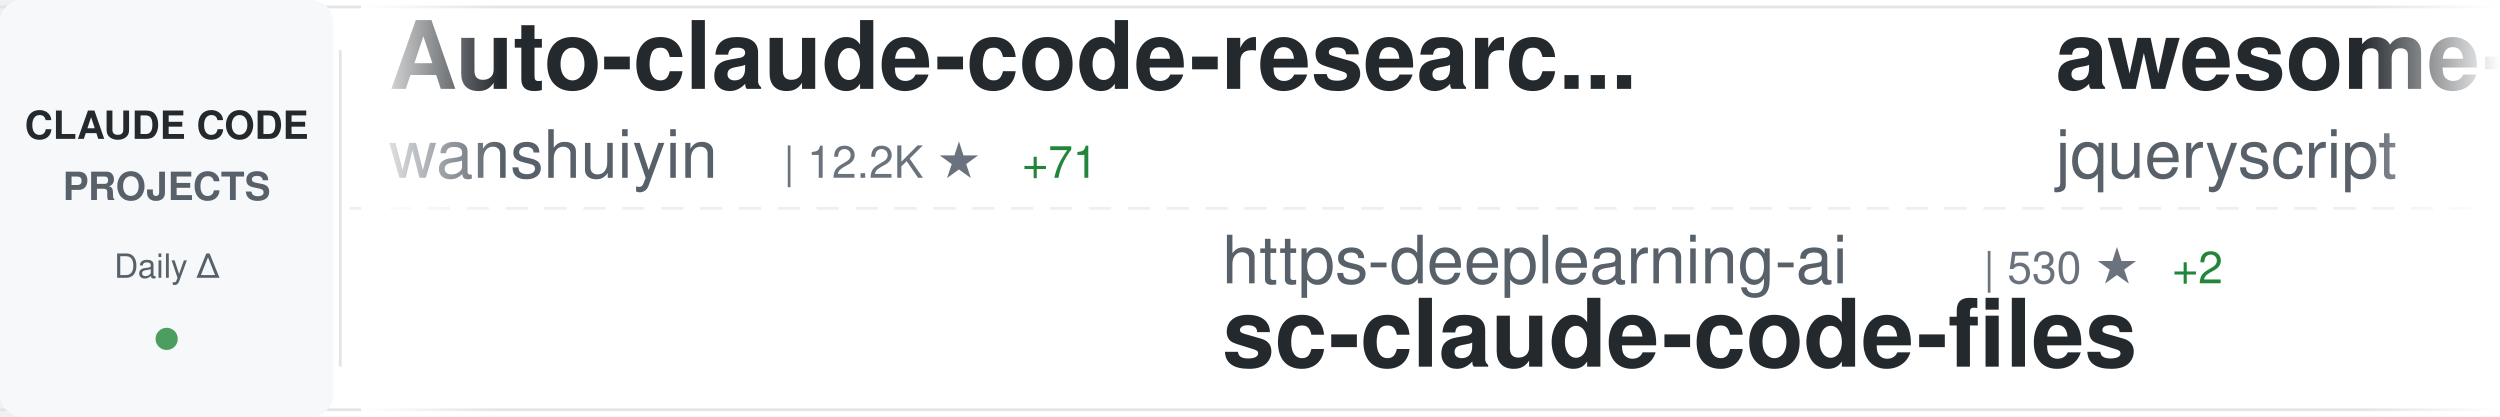
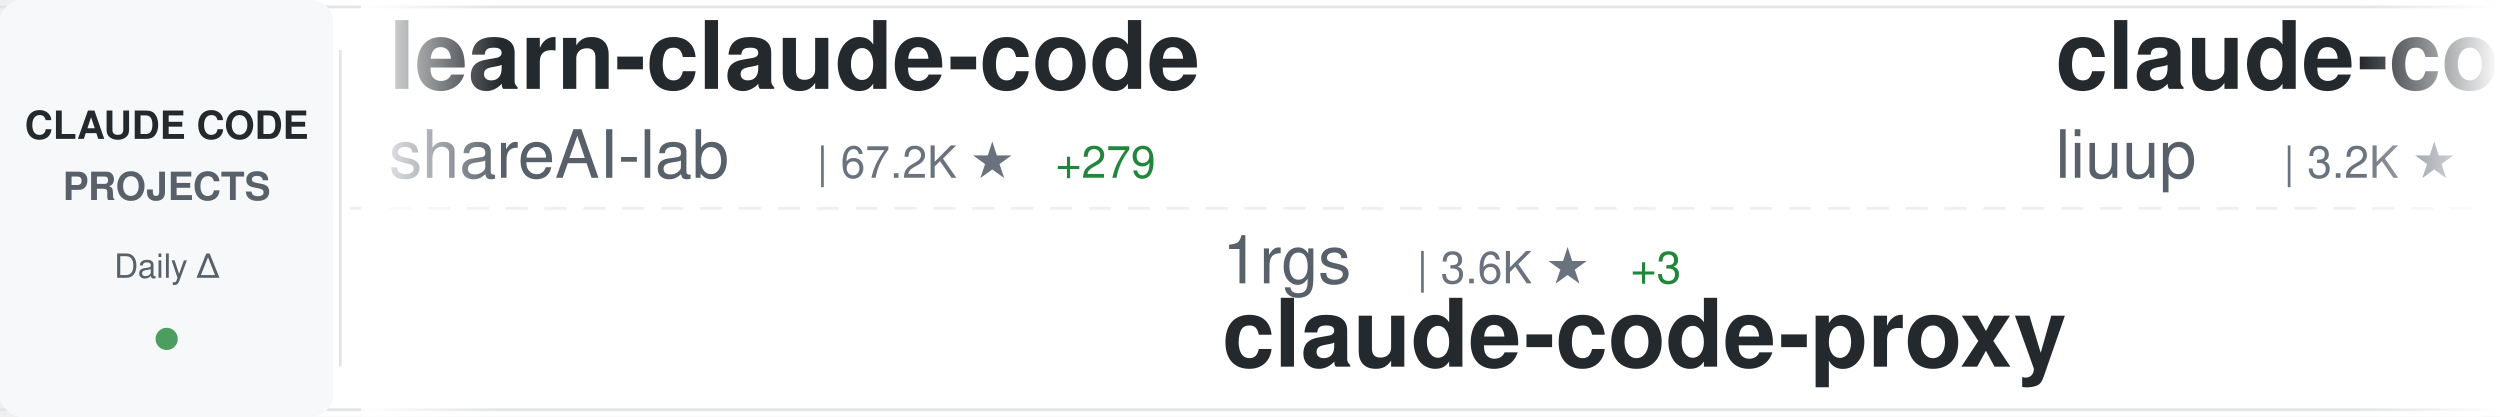
<svg xmlns="http://www.w3.org/2000/svg" width="900" height="150">
  <defs>
    <linearGradient id="awesomeLeftFade" x1="0%" y1="0%" x2="100%" y2="0%">
      <stop offset="0%" style="stop-color:#ffffff;stop-opacity:1" />
      <stop offset="100%" style="stop-color:#ffffff;stop-opacity:0" />
    </linearGradient>
    <linearGradient id="awesomeRightFade" x1="0%" y1="0%" x2="100%" y2="0%">
      <stop offset="0%" style="stop-color:#ffffff;stop-opacity:0" />
      <stop offset="100%" style="stop-color:#ffffff;stop-opacity:1" />
    </linearGradient>
  </defs>
  <rect width="900" height="150" fill="#ffffff" rx="8" />
  <rect x="0" y="2" width="900" height="1" fill="#e1e4e8" />
  <rect x="0" y="147" width="900" height="1" fill="#e1e4e8" />
  <line x1="0" y1="75" x2="900" y2="75" stroke="#e1e4e8" stroke-width="1" stroke-dasharray="8 6" opacity="0.6" />
  <rect x="0" y="0" width="120" height="150" fill="#f6f8fa" rx="8" />
  <text x="60" y="50" font-family="-apple-system, BlinkMacSystemFont, 'Segoe UI', Helvetica, Arial, sans-serif" font-size="14" font-weight="600" fill="#24292e" text-anchor="middle">CLAUDE CODE</text>
  <text x="60" y="72" font-family="-apple-system, BlinkMacSystemFont, 'Segoe UI', Helvetica, Arial, sans-serif" font-size="14" font-weight="600" fill="#586069" text-anchor="middle">PROJECTS</text>
  <text x="60" y="100" font-family="-apple-system, BlinkMacSystemFont, 'Segoe UI', Helvetica, Arial, sans-serif" font-size="12" font-weight="500" fill="#586069" text-anchor="middle">Daily Δ</text>
  <circle cx="60" cy="122" r="4" fill="#22863a" opacity="0.8" />
  <rect x="122" y="18" width="1" height="114" fill="#e1e4e8" />
  <clipPath id="awesomeTickerClip">
    <rect x="130" y="0" width="770" height="150" />
  </clipPath>
  <g clip-path="url(#awesomeTickerClip)">
    <g id="awesomeTickerItems">
      <animateTransform attributeName="transform" attributeType="XML" type="translate" from="0 0" to="-3000 0" dur="54s" repeatCount="indefinite" />
      <g transform="translate(0, 0)">
-         <text x="140" y="32" font-family="-apple-system, BlinkMacSystemFont, 'Segoe UI', Helvetica, Arial, sans-serif" font-size="34" font-weight="600" fill="#24292e">Auto-claude-code-researc...</text>
-         <text x="140" y="64" font-family="-apple-system, BlinkMacSystemFont, 'Segoe UI', Helvetica, Arial, sans-serif" font-size="24" font-weight="400" fill="#586069">wanshuiyin</text>
-         <text x="282" y="64" font-family="-apple-system, BlinkMacSystemFont, 'Segoe UI', Helvetica, Arial, sans-serif" font-size="16" font-weight="500" fill="#6a737d">| 12.2K ★</text>
-         <text x="368" y="64" font-family="-apple-system, BlinkMacSystemFont, 'Segoe UI', Helvetica, Arial, sans-serif" font-size="16" font-weight="500" fill="#22863a"> +71</text>
+         <text x="140" y="32" font-family="-apple-system, BlinkMacSystemFont, 'Segoe UI', Helvetica, Arial, sans-serif" font-size="34" font-weight="600" fill="#24292e">learn-claude-code</text>
+         <text x="140" y="64" font-family="-apple-system, BlinkMacSystemFont, 'Segoe UI', Helvetica, Arial, sans-serif" font-size="24" font-weight="400" fill="#586069">shareAI-lab</text>
+         <text x="294" y="64" font-family="-apple-system, BlinkMacSystemFont, 'Segoe UI', Helvetica, Arial, sans-serif" font-size="16" font-weight="500" fill="#6a737d">| 67.2K ★</text>
+         <text x="380" y="64" font-family="-apple-system, BlinkMacSystemFont, 'Segoe UI', Helvetica, Arial, sans-serif" font-size="16" font-weight="500" fill="#22863a"> +279</text>
      </g>
      <g transform="translate(300, 0)">
-         <text x="140" y="102" font-family="-apple-system, BlinkMacSystemFont, 'Segoe UI', Helvetica, Arial, sans-serif" font-size="24" font-weight="400" fill="#586069">https-deeplearning-ai</text>
-         <text x="414" y="102" font-family="-apple-system, BlinkMacSystemFont, 'Segoe UI', Helvetica, Arial, sans-serif" font-size="16" font-weight="500" fill="#6a737d">| 530 ★</text>
-         <text x="482" y="102" font-family="-apple-system, BlinkMacSystemFont, 'Segoe UI', Helvetica, Arial, sans-serif" font-size="16" font-weight="500" fill="#22863a"> +2</text>
-         <text x="140" y="132" font-family="-apple-system, BlinkMacSystemFont, 'Segoe UI', Helvetica, Arial, sans-serif" font-size="34" font-weight="600" fill="#24292e">sc-claude-code-files</text>
+         <text x="140" y="102" font-family="-apple-system, BlinkMacSystemFont, 'Segoe UI', Helvetica, Arial, sans-serif" font-size="24" font-weight="400" fill="#586069">1rgs</text>
+         <text x="210" y="102" font-family="-apple-system, BlinkMacSystemFont, 'Segoe UI', Helvetica, Arial, sans-serif" font-size="16" font-weight="500" fill="#6a737d">| 3.6K ★</text>
+         <text x="287" y="102" font-family="-apple-system, BlinkMacSystemFont, 'Segoe UI', Helvetica, Arial, sans-serif" font-size="16" font-weight="500" fill="#22863a"> +3</text>
+         <text x="140" y="132" font-family="-apple-system, BlinkMacSystemFont, 'Segoe UI', Helvetica, Arial, sans-serif" font-size="34" font-weight="600" fill="#24292e">claude-code-proxy</text>
      </g>
      <g transform="translate(600, 0)">
-         <text x="140" y="32" font-family="-apple-system, BlinkMacSystemFont, 'Segoe UI', Helvetica, Arial, sans-serif" font-size="34" font-weight="600" fill="#24292e">awesome-claude-code</text>
-         <text x="140" y="64" font-family="-apple-system, BlinkMacSystemFont, 'Segoe UI', Helvetica, Arial, sans-serif" font-size="24" font-weight="400" fill="#586069">jqueryscript</text>
-         <text x="306" y="64" font-family="-apple-system, BlinkMacSystemFont, 'Segoe UI', Helvetica, Arial, sans-serif" font-size="16" font-weight="500" fill="#6a737d">| 426 ★</text>
-         <text x="374" y="64" font-family="-apple-system, BlinkMacSystemFont, 'Segoe UI', Helvetica, Arial, sans-serif" font-size="16" font-weight="500" fill="#22863a"> +1</text>
+         <text x="140" y="32" font-family="-apple-system, BlinkMacSystemFont, 'Segoe UI', Helvetica, Arial, sans-serif" font-size="34" font-weight="600" fill="#24292e">claude-code-analysis</text>
+         <text x="140" y="64" font-family="-apple-system, BlinkMacSystemFont, 'Segoe UI', Helvetica, Arial, sans-serif" font-size="24" font-weight="400" fill="#586069">liuup</text>
+         <text x="222" y="64" font-family="-apple-system, BlinkMacSystemFont, 'Segoe UI', Helvetica, Arial, sans-serif" font-size="16" font-weight="500" fill="#6a737d">| 3.2K ★</text>
+         <text x="299" y="64" font-family="-apple-system, BlinkMacSystemFont, 'Segoe UI', Helvetica, Arial, sans-serif" font-size="16" font-weight="500" fill="#22863a"> +26</text>
      </g>
      <g transform="translate(900, 0)">
-         <text x="140" y="102" font-family="-apple-system, BlinkMacSystemFont, 'Segoe UI', Helvetica, Arial, sans-serif" font-size="24" font-weight="400" fill="#586069">shanraisshan</text>
-         <text x="306" y="102" font-family="-apple-system, BlinkMacSystemFont, 'Segoe UI', Helvetica, Arial, sans-serif" font-size="16" font-weight="500" fill="#6a737d">| 58.1K ★</text>
-         <text x="392" y="102" font-family="-apple-system, BlinkMacSystemFont, 'Segoe UI', Helvetica, Arial, sans-serif" font-size="16" font-weight="500" fill="#22863a"> +163</text>
-         <text x="140" y="132" font-family="-apple-system, BlinkMacSystemFont, 'Segoe UI', Helvetica, Arial, sans-serif" font-size="34" font-weight="600" fill="#24292e">claude-code-best-practic...</text>
+         <text x="140" y="102" font-family="-apple-system, BlinkMacSystemFont, 'Segoe UI', Helvetica, Arial, sans-serif" font-size="24" font-weight="400" fill="#586069">AICoderTudou</text>
+         <text x="306" y="102" font-family="-apple-system, BlinkMacSystemFont, 'Segoe UI', Helvetica, Arial, sans-serif" font-size="16" font-weight="500" fill="#6a737d">| 500 ★</text>
+         <text x="140" y="132" font-family="-apple-system, BlinkMacSystemFont, 'Segoe UI', Helvetica, Arial, sans-serif" font-size="34" font-weight="600" fill="#24292e">claude-code-tudou</text>
      </g>
      <g transform="translate(1200, 0)">
-         <text x="140" y="32" font-family="-apple-system, BlinkMacSystemFont, 'Segoe UI', Helvetica, Arial, sans-serif" font-size="34" font-weight="600" fill="#24292e">andrej-karpathy-skills</text>
-         <text x="140" y="64" font-family="-apple-system, BlinkMacSystemFont, 'Segoe UI', Helvetica, Arial, sans-serif" font-size="24" font-weight="400" fill="#586069">multica-ai</text>
-         <text x="282" y="64" font-family="-apple-system, BlinkMacSystemFont, 'Segoe UI', Helvetica, Arial, sans-serif" font-size="16" font-weight="500" fill="#6a737d">| 177.3K ★</text>
-         <text x="377" y="64" font-family="-apple-system, BlinkMacSystemFont, 'Segoe UI', Helvetica, Arial, sans-serif" font-size="16" font-weight="500" fill="#22863a"> +767</text>
+         <text x="140" y="32" font-family="-apple-system, BlinkMacSystemFont, 'Segoe UI', Helvetica, Arial, sans-serif" font-size="34" font-weight="600" fill="#24292e">claude-code-reverse</text>
+         <text x="140" y="64" font-family="-apple-system, BlinkMacSystemFont, 'Segoe UI', Helvetica, Arial, sans-serif" font-size="24" font-weight="400" fill="#586069">Yuyz0112</text>
+         <text x="258" y="64" font-family="-apple-system, BlinkMacSystemFont, 'Segoe UI', Helvetica, Arial, sans-serif" font-size="16" font-weight="500" fill="#6a737d">| 2.4K ★</text>
      </g>
      <g transform="translate(1500, 0)">
-         <text x="140" y="102" font-family="-apple-system, BlinkMacSystemFont, 'Segoe UI', Helvetica, Arial, sans-serif" font-size="24" font-weight="400" fill="#586069">777genius</text>
-         <text x="270" y="102" font-family="-apple-system, BlinkMacSystemFont, 'Segoe UI', Helvetica, Arial, sans-serif" font-size="16" font-weight="500" fill="#6a737d">| 916 ★</text>
-         <text x="140" y="132" font-family="-apple-system, BlinkMacSystemFont, 'Segoe UI', Helvetica, Arial, sans-serif" font-size="34" font-weight="600" fill="#24292e">claude-code-source-code</text>
+         <text x="140" y="102" font-family="-apple-system, BlinkMacSystemFont, 'Segoe UI', Helvetica, Arial, sans-serif" font-size="24" font-weight="400" fill="#586069">yasasbanukaofficial</text>
+         <text x="390" y="102" font-family="-apple-system, BlinkMacSystemFont, 'Segoe UI', Helvetica, Arial, sans-serif" font-size="16" font-weight="500" fill="#6a737d">| 3.5K ★</text>
+         <text x="467" y="102" font-family="-apple-system, BlinkMacSystemFont, 'Segoe UI', Helvetica, Arial, sans-serif" font-size="16" font-weight="500" fill="#22863a"> +14</text>
+         <text x="140" y="132" font-family="-apple-system, BlinkMacSystemFont, 'Segoe UI', Helvetica, Arial, sans-serif" font-size="34" font-weight="600" fill="#24292e">claude-code</text>
      </g>
      <g transform="translate(1800, 0)">
-         <text x="140" y="32" font-family="-apple-system, BlinkMacSystemFont, 'Segoe UI', Helvetica, Arial, sans-serif" font-size="34" font-weight="600" fill="#24292e">claude-code-action</text>
-         <text x="140" y="64" font-family="-apple-system, BlinkMacSystemFont, 'Segoe UI', Helvetica, Arial, sans-serif" font-size="24" font-weight="400" fill="#586069">anthropics</text>
-         <text x="282" y="64" font-family="-apple-system, BlinkMacSystemFont, 'Segoe UI', Helvetica, Arial, sans-serif" font-size="16" font-weight="500" fill="#6a737d">| 8.0K ★</text>
-         <text x="359" y="64" font-family="-apple-system, BlinkMacSystemFont, 'Segoe UI', Helvetica, Arial, sans-serif" font-size="16" font-weight="500" fill="#22863a"> +19</text>
+         <text x="140" y="32" font-family="-apple-system, BlinkMacSystemFont, 'Segoe UI', Helvetica, Arial, sans-serif" font-size="34" font-weight="600" fill="#24292e">claude-code-source-code</text>
+         <text x="140" y="64" font-family="-apple-system, BlinkMacSystemFont, 'Segoe UI', Helvetica, Arial, sans-serif" font-size="24" font-weight="400" fill="#586069">777genius</text>
+         <text x="270" y="64" font-family="-apple-system, BlinkMacSystemFont, 'Segoe UI', Helvetica, Arial, sans-serif" font-size="16" font-weight="500" fill="#6a737d">| 915 ★</text>
      </g>
      <g transform="translate(2100, 0)">
-         <text x="140" y="102" font-family="-apple-system, BlinkMacSystemFont, 'Segoe UI', Helvetica, Arial, sans-serif" font-size="24" font-weight="400" fill="#586069">anthropics</text>
-         <text x="282" y="102" font-family="-apple-system, BlinkMacSystemFont, 'Segoe UI', Helvetica, Arial, sans-serif" font-size="16" font-weight="500" fill="#6a737d">| 881 ★</text>
-         <text x="350" y="102" font-family="-apple-system, BlinkMacSystemFont, 'Segoe UI', Helvetica, Arial, sans-serif" font-size="16" font-weight="500" fill="#22863a"> +2</text>
-         <text x="140" y="132" font-family="-apple-system, BlinkMacSystemFont, 'Segoe UI', Helvetica, Arial, sans-serif" font-size="34" font-weight="600" fill="#24292e">claude-code-base-action</text>
+         <text x="140" y="102" font-family="-apple-system, BlinkMacSystemFont, 'Segoe UI', Helvetica, Arial, sans-serif" font-size="24" font-weight="400" fill="#586069">luongnv89</text>
+         <text x="270" y="102" font-family="-apple-system, BlinkMacSystemFont, 'Segoe UI', Helvetica, Arial, sans-serif" font-size="16" font-weight="500" fill="#6a737d">| 37.4K ★</text>
+         <text x="356" y="102" font-family="-apple-system, BlinkMacSystemFont, 'Segoe UI', Helvetica, Arial, sans-serif" font-size="16" font-weight="500" fill="#22863a"> +117</text>
+         <text x="140" y="132" font-family="-apple-system, BlinkMacSystemFont, 'Segoe UI', Helvetica, Arial, sans-serif" font-size="34" font-weight="600" fill="#24292e">claude-howto</text>
      </g>
      <g transform="translate(2400, 0)">
-         <text x="140" y="32" font-family="-apple-system, BlinkMacSystemFont, 'Segoe UI', Helvetica, Arial, sans-serif" font-size="34" font-weight="600" fill="#24292e">claude-coder</text>
-         <text x="140" y="64" font-family="-apple-system, BlinkMacSystemFont, 'Segoe UI', Helvetica, Arial, sans-serif" font-size="24" font-weight="400" fill="#586069">kodu-ai</text>
-         <text x="246" y="64" font-family="-apple-system, BlinkMacSystemFont, 'Segoe UI', Helvetica, Arial, sans-serif" font-size="16" font-weight="500" fill="#6a737d">| 5.3K ★</text>
+         <text x="140" y="32" font-family="-apple-system, BlinkMacSystemFont, 'Segoe UI', Helvetica, Arial, sans-serif" font-size="34" font-weight="600" fill="#24292e">claude-code-source</text>
+         <text x="140" y="64" font-family="-apple-system, BlinkMacSystemFont, 'Segoe UI', Helvetica, Arial, sans-serif" font-size="24" font-weight="400" fill="#586069">hangsman</text>
+         <text x="258" y="64" font-family="-apple-system, BlinkMacSystemFont, 'Segoe UI', Helvetica, Arial, sans-serif" font-size="16" font-weight="500" fill="#6a737d">| 786 ★</text>
      </g>
      <g transform="translate(2700, 0)">
-         <text x="140" y="102" font-family="-apple-system, BlinkMacSystemFont, 'Segoe UI', Helvetica, Arial, sans-serif" font-size="24" font-weight="400" fill="#586069">jeremylongshore</text>
-         <text x="342" y="102" font-family="-apple-system, BlinkMacSystemFont, 'Segoe UI', Helvetica, Arial, sans-serif" font-size="16" font-weight="500" fill="#6a737d">| 2.4K ★</text>
-         <text x="419" y="102" font-family="-apple-system, BlinkMacSystemFont, 'Segoe UI', Helvetica, Arial, sans-serif" font-size="16" font-weight="500" fill="#22863a"> +6</text>
-         <text x="140" y="132" font-family="-apple-system, BlinkMacSystemFont, 'Segoe UI', Helvetica, Arial, sans-serif" font-size="34" font-weight="600" fill="#24292e">claude-code-plugins-plus...</text>
+         <text x="140" y="102" font-family="-apple-system, BlinkMacSystemFont, 'Segoe UI', Helvetica, Arial, sans-serif" font-size="24" font-weight="400" fill="#586069">Windy3f3f3f3f</text>
+         <text x="318" y="102" font-family="-apple-system, BlinkMacSystemFont, 'Segoe UI', Helvetica, Arial, sans-serif" font-size="16" font-weight="500" fill="#6a737d">| 1.4K ★</text>
+         <text x="395" y="102" font-family="-apple-system, BlinkMacSystemFont, 'Segoe UI', Helvetica, Arial, sans-serif" font-size="16" font-weight="500" fill="#22863a"> +1</text>
+         <text x="140" y="132" font-family="-apple-system, BlinkMacSystemFont, 'Segoe UI', Helvetica, Arial, sans-serif" font-size="34" font-weight="600" fill="#24292e">claude-code-from-scratch</text>
      </g>
      <g transform="translate(3000, 0)">
-         <text x="140" y="32" font-family="-apple-system, BlinkMacSystemFont, 'Segoe UI', Helvetica, Arial, sans-serif" font-size="34" font-weight="600" fill="#24292e">Auto-claude-code-researc...</text>
-         <text x="140" y="64" font-family="-apple-system, BlinkMacSystemFont, 'Segoe UI', Helvetica, Arial, sans-serif" font-size="24" font-weight="400" fill="#586069">wanshuiyin</text>
-         <text x="282" y="64" font-family="-apple-system, BlinkMacSystemFont, 'Segoe UI', Helvetica, Arial, sans-serif" font-size="16" font-weight="500" fill="#6a737d">| 12.2K ★</text>
-         <text x="368" y="64" font-family="-apple-system, BlinkMacSystemFont, 'Segoe UI', Helvetica, Arial, sans-serif" font-size="16" font-weight="500" fill="#22863a"> +71</text>
+         <text x="140" y="32" font-family="-apple-system, BlinkMacSystemFont, 'Segoe UI', Helvetica, Arial, sans-serif" font-size="34" font-weight="600" fill="#24292e">learn-claude-code</text>
+         <text x="140" y="64" font-family="-apple-system, BlinkMacSystemFont, 'Segoe UI', Helvetica, Arial, sans-serif" font-size="24" font-weight="400" fill="#586069">shareAI-lab</text>
+         <text x="294" y="64" font-family="-apple-system, BlinkMacSystemFont, 'Segoe UI', Helvetica, Arial, sans-serif" font-size="16" font-weight="500" fill="#6a737d">| 67.2K ★</text>
+         <text x="380" y="64" font-family="-apple-system, BlinkMacSystemFont, 'Segoe UI', Helvetica, Arial, sans-serif" font-size="16" font-weight="500" fill="#22863a"> +279</text>
      </g>
      <g transform="translate(3300, 0)">
-         <text x="140" y="102" font-family="-apple-system, BlinkMacSystemFont, 'Segoe UI', Helvetica, Arial, sans-serif" font-size="24" font-weight="400" fill="#586069">https-deeplearning-ai</text>
-         <text x="414" y="102" font-family="-apple-system, BlinkMacSystemFont, 'Segoe UI', Helvetica, Arial, sans-serif" font-size="16" font-weight="500" fill="#6a737d">| 530 ★</text>
-         <text x="482" y="102" font-family="-apple-system, BlinkMacSystemFont, 'Segoe UI', Helvetica, Arial, sans-serif" font-size="16" font-weight="500" fill="#22863a"> +2</text>
-         <text x="140" y="132" font-family="-apple-system, BlinkMacSystemFont, 'Segoe UI', Helvetica, Arial, sans-serif" font-size="34" font-weight="600" fill="#24292e">sc-claude-code-files</text>
+         <text x="140" y="102" font-family="-apple-system, BlinkMacSystemFont, 'Segoe UI', Helvetica, Arial, sans-serif" font-size="24" font-weight="400" fill="#586069">1rgs</text>
+         <text x="210" y="102" font-family="-apple-system, BlinkMacSystemFont, 'Segoe UI', Helvetica, Arial, sans-serif" font-size="16" font-weight="500" fill="#6a737d">| 3.6K ★</text>
+         <text x="287" y="102" font-family="-apple-system, BlinkMacSystemFont, 'Segoe UI', Helvetica, Arial, sans-serif" font-size="16" font-weight="500" fill="#22863a"> +3</text>
+         <text x="140" y="132" font-family="-apple-system, BlinkMacSystemFont, 'Segoe UI', Helvetica, Arial, sans-serif" font-size="34" font-weight="600" fill="#24292e">claude-code-proxy</text>
      </g>
      <g transform="translate(3600, 0)">
-         <text x="140" y="32" font-family="-apple-system, BlinkMacSystemFont, 'Segoe UI', Helvetica, Arial, sans-serif" font-size="34" font-weight="600" fill="#24292e">awesome-claude-code</text>
-         <text x="140" y="64" font-family="-apple-system, BlinkMacSystemFont, 'Segoe UI', Helvetica, Arial, sans-serif" font-size="24" font-weight="400" fill="#586069">jqueryscript</text>
-         <text x="306" y="64" font-family="-apple-system, BlinkMacSystemFont, 'Segoe UI', Helvetica, Arial, sans-serif" font-size="16" font-weight="500" fill="#6a737d">| 426 ★</text>
-         <text x="374" y="64" font-family="-apple-system, BlinkMacSystemFont, 'Segoe UI', Helvetica, Arial, sans-serif" font-size="16" font-weight="500" fill="#22863a"> +1</text>
+         <text x="140" y="32" font-family="-apple-system, BlinkMacSystemFont, 'Segoe UI', Helvetica, Arial, sans-serif" font-size="34" font-weight="600" fill="#24292e">claude-code-analysis</text>
+         <text x="140" y="64" font-family="-apple-system, BlinkMacSystemFont, 'Segoe UI', Helvetica, Arial, sans-serif" font-size="24" font-weight="400" fill="#586069">liuup</text>
+         <text x="222" y="64" font-family="-apple-system, BlinkMacSystemFont, 'Segoe UI', Helvetica, Arial, sans-serif" font-size="16" font-weight="500" fill="#6a737d">| 3.2K ★</text>
+         <text x="299" y="64" font-family="-apple-system, BlinkMacSystemFont, 'Segoe UI', Helvetica, Arial, sans-serif" font-size="16" font-weight="500" fill="#22863a"> +26</text>
      </g>
      <g transform="translate(3900, 0)">
-         <text x="140" y="102" font-family="-apple-system, BlinkMacSystemFont, 'Segoe UI', Helvetica, Arial, sans-serif" font-size="24" font-weight="400" fill="#586069">shanraisshan</text>
-         <text x="306" y="102" font-family="-apple-system, BlinkMacSystemFont, 'Segoe UI', Helvetica, Arial, sans-serif" font-size="16" font-weight="500" fill="#6a737d">| 58.1K ★</text>
-         <text x="392" y="102" font-family="-apple-system, BlinkMacSystemFont, 'Segoe UI', Helvetica, Arial, sans-serif" font-size="16" font-weight="500" fill="#22863a"> +163</text>
-         <text x="140" y="132" font-family="-apple-system, BlinkMacSystemFont, 'Segoe UI', Helvetica, Arial, sans-serif" font-size="34" font-weight="600" fill="#24292e">claude-code-best-practic...</text>
+         <text x="140" y="102" font-family="-apple-system, BlinkMacSystemFont, 'Segoe UI', Helvetica, Arial, sans-serif" font-size="24" font-weight="400" fill="#586069">AICoderTudou</text>
+         <text x="306" y="102" font-family="-apple-system, BlinkMacSystemFont, 'Segoe UI', Helvetica, Arial, sans-serif" font-size="16" font-weight="500" fill="#6a737d">| 500 ★</text>
+         <text x="140" y="132" font-family="-apple-system, BlinkMacSystemFont, 'Segoe UI', Helvetica, Arial, sans-serif" font-size="34" font-weight="600" fill="#24292e">claude-code-tudou</text>
      </g>
    </g>
  </g>
  <rect x="130" y="0" width="50" height="150" fill="url(#awesomeLeftFade)" />
  <rect x="850" y="0" width="50" height="150" fill="url(#awesomeRightFade)" />
</svg>
